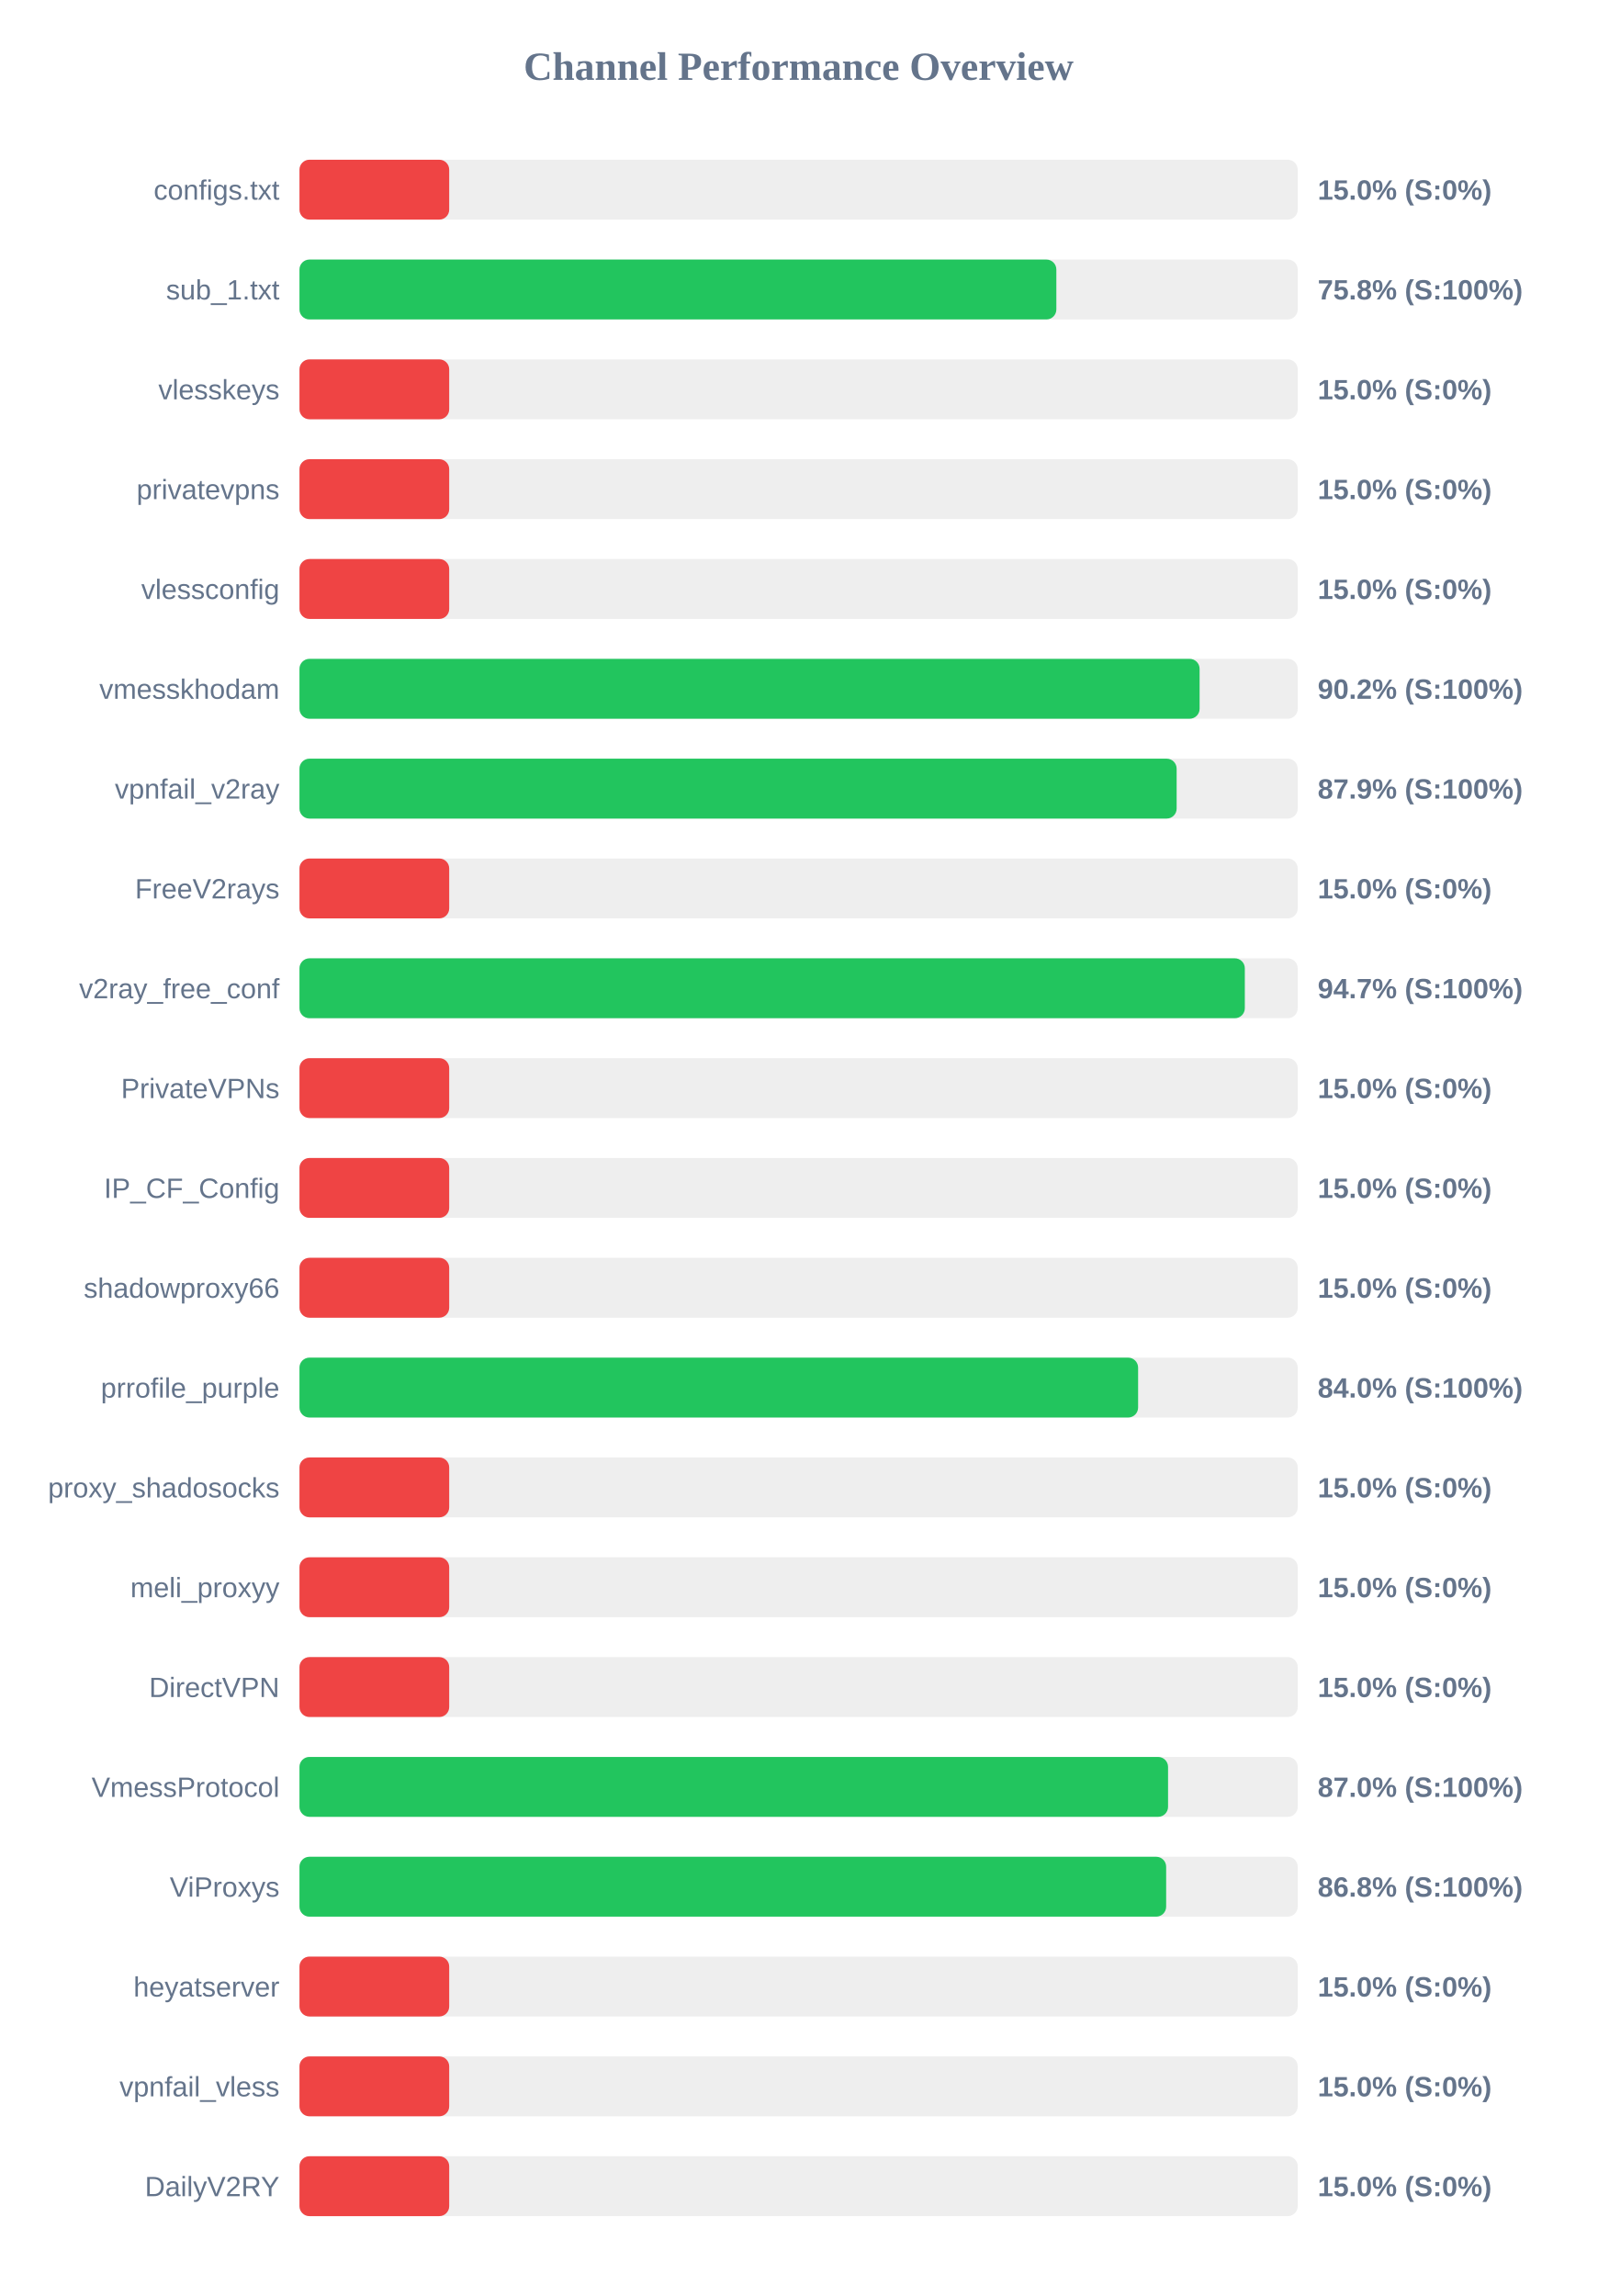
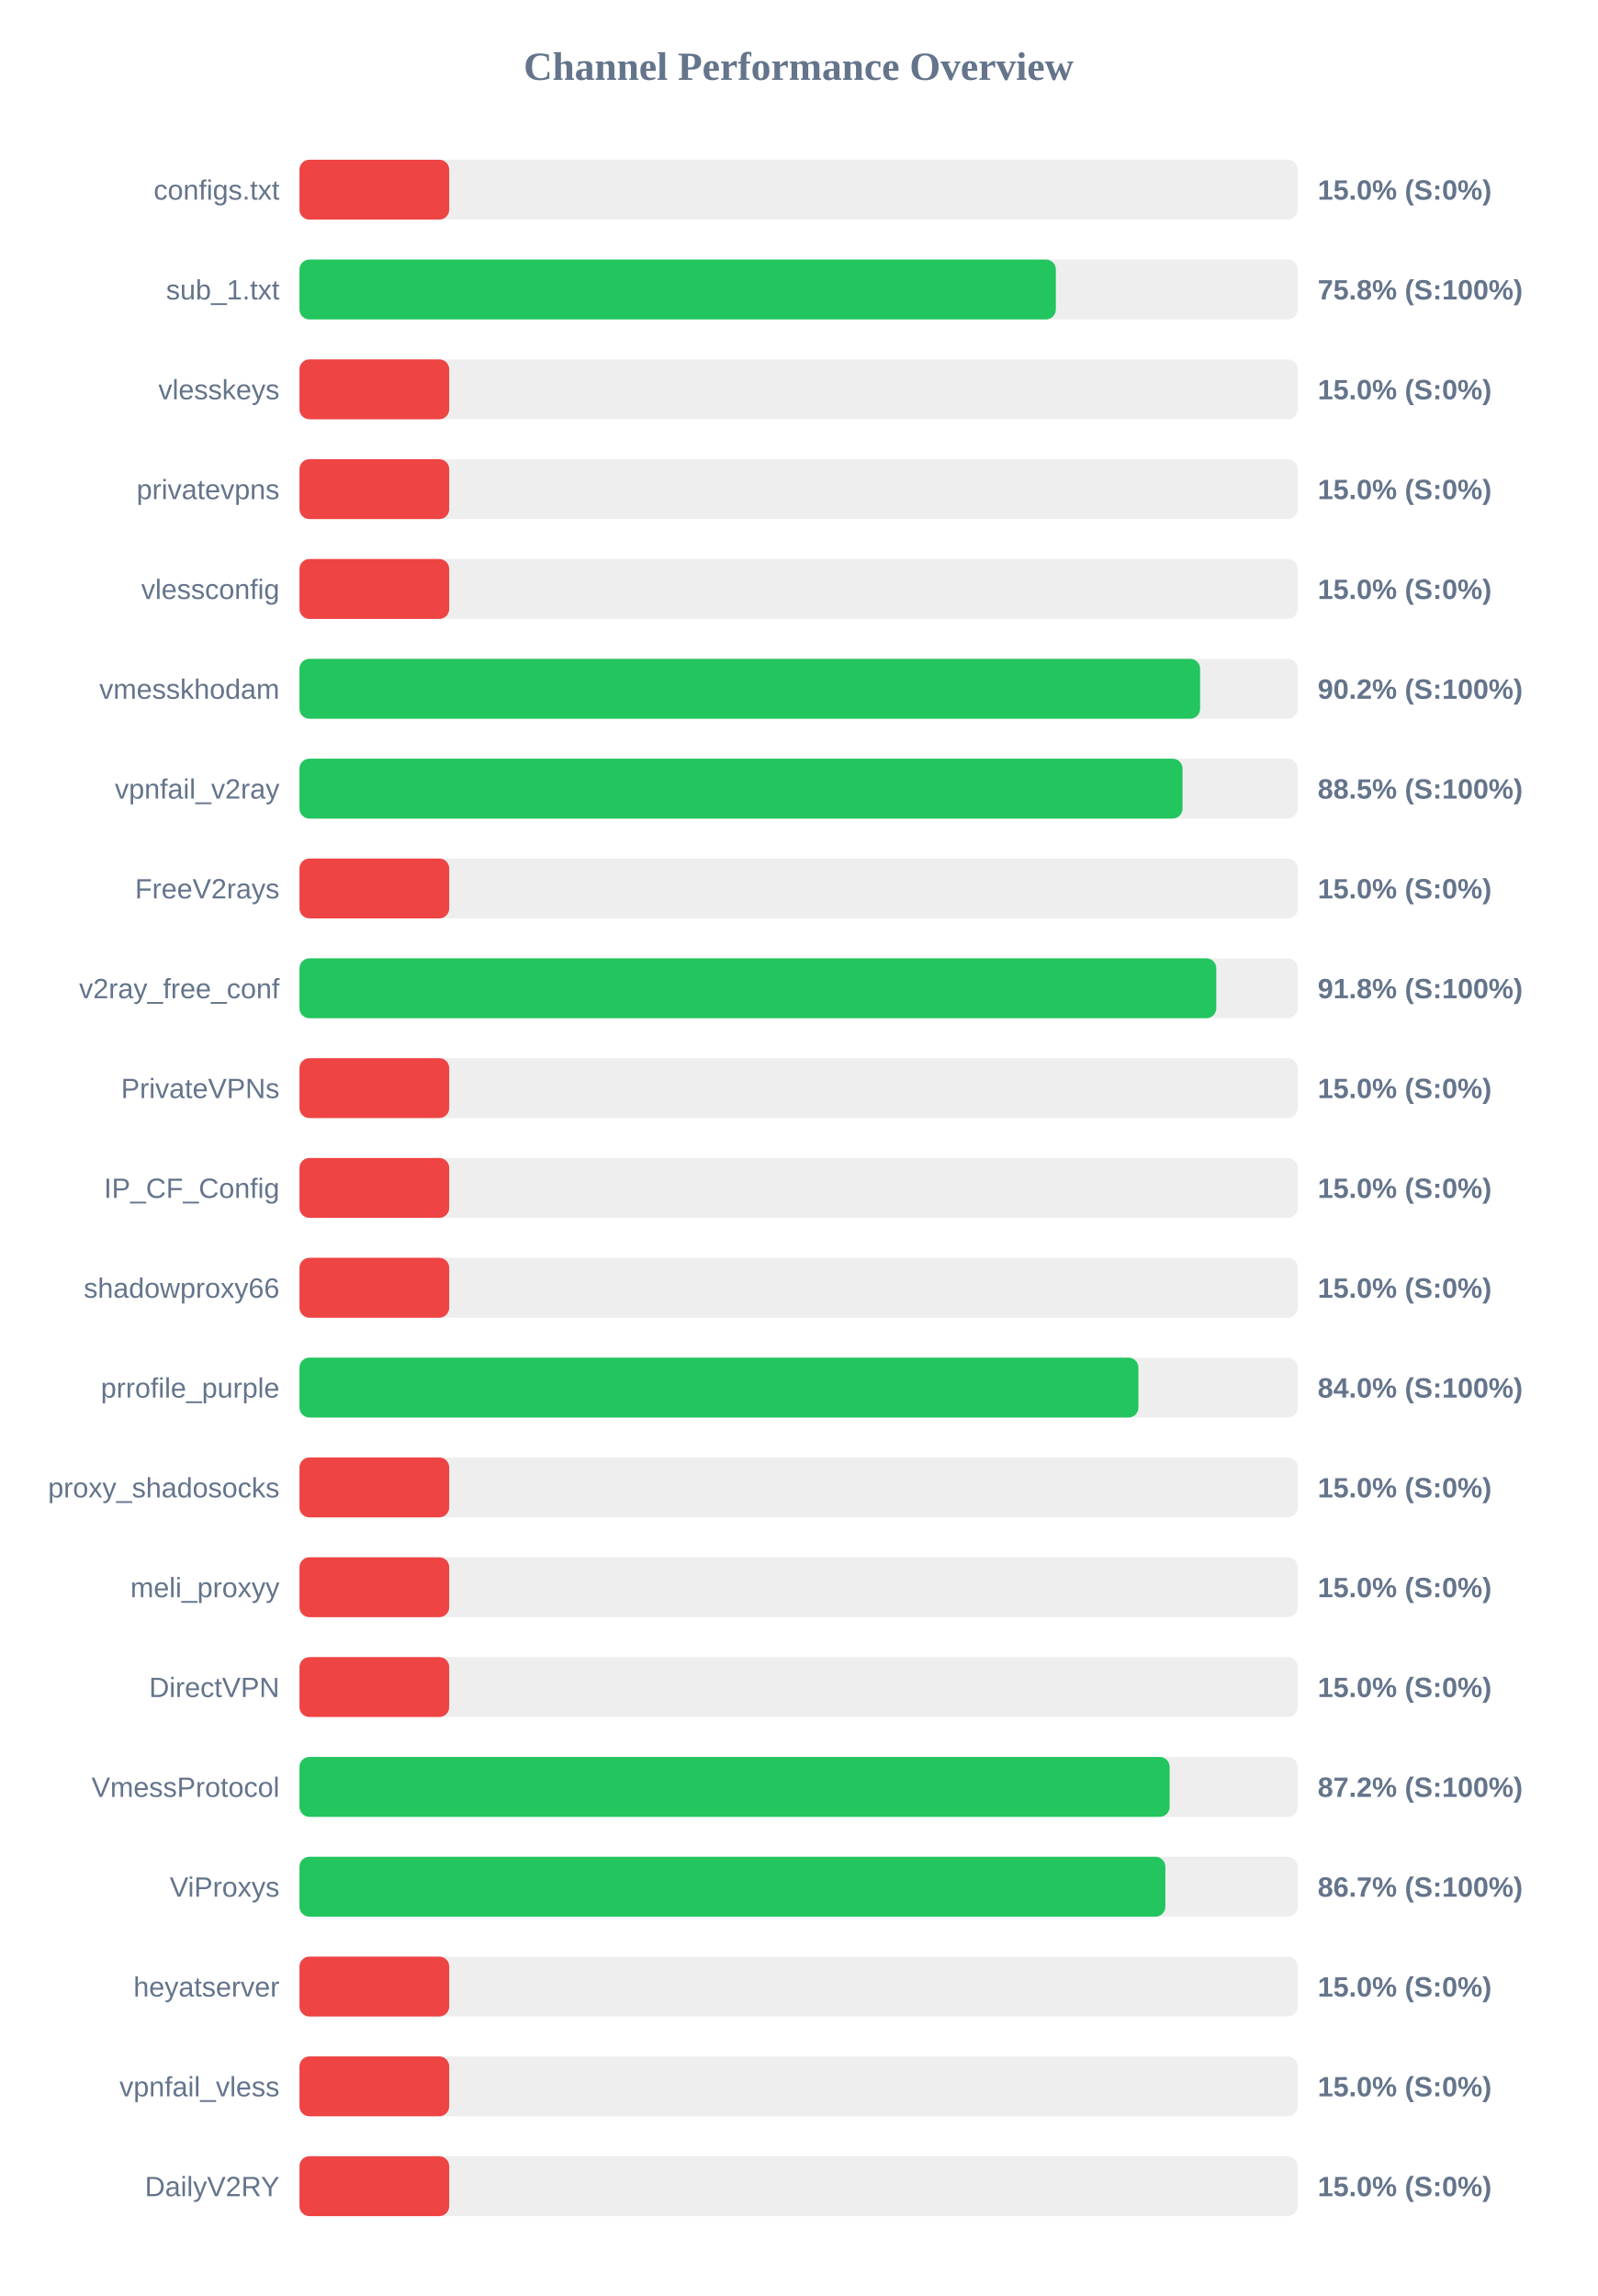
<svg xmlns="http://www.w3.org/2000/svg" width="800" height="1150" version="1.1">
  <style>
        .row { font: 14px Arial; fill: #64748b; }
        .score { font: bold 14px Arial; fill: #64748b; }
    </style>
  <text x="400" y="40" text-anchor="middle" font-size="20px" font-weight="bold" fill="#64748b">Channel Performance Overview</text>
  <rect x="150" y="80" width="500" height="30" fill="#eee" rx="5" />
  <rect x="150" y="80" width="75.0" height="30" fill="#ef4444" rx="5" />
  <text x="140" y="100" text-anchor="end" class="row">configs.txt</text>
  <text x="660" y="100" text-anchor="start" class="score">15.0% (S:0%)</text>
  <rect x="150" y="130" width="500" height="30" fill="#eee" rx="5" />
-   <rect x="150" y="130" width="379.1" height="30" fill="#22c55e" rx="5" />
+   <rect x="150" y="130" width="378.85" height="30" fill="#22c55e" rx="5" />
  <text x="140" y="150" text-anchor="end" class="row">sub_1.txt</text>
  <text x="660" y="150" text-anchor="start" class="score">75.8% (S:100%)</text>
  <rect x="150" y="180" width="500" height="30" fill="#eee" rx="5" />
  <rect x="150" y="180" width="75.0" height="30" fill="#ef4444" rx="5" />
  <text x="140" y="200" text-anchor="end" class="row">vlesskeys</text>
  <text x="660" y="200" text-anchor="start" class="score">15.0% (S:0%)</text>
  <rect x="150" y="230" width="500" height="30" fill="#eee" rx="5" />
  <rect x="150" y="230" width="75.0" height="30" fill="#ef4444" rx="5" />
  <text x="140" y="250" text-anchor="end" class="row">privatevpns</text>
  <text x="660" y="250" text-anchor="start" class="score">15.0% (S:0%)</text>
  <rect x="150" y="280" width="500" height="30" fill="#eee" rx="5" />
  <rect x="150" y="280" width="75.0" height="30" fill="#ef4444" rx="5" />
  <text x="140" y="300" text-anchor="end" class="row">vlessconfig</text>
  <text x="660" y="300" text-anchor="start" class="score">15.0% (S:0%)</text>
  <rect x="150" y="330" width="500" height="30" fill="#eee" rx="5" />
-   <rect x="150" y="330" width="450.85" height="30" fill="#22c55e" rx="5" />
+   <rect x="150" y="330" width="451.1" height="30" fill="#22c55e" rx="5" />
  <text x="140" y="350" text-anchor="end" class="row">vmesskhodam</text>
  <text x="660" y="350" text-anchor="start" class="score">90.2% (S:100%)</text>
  <rect x="150" y="380" width="500" height="30" fill="#eee" rx="5" />
-   <rect x="150" y="380" width="439.35" height="30" fill="#22c55e" rx="5" />
+   <rect x="150" y="380" width="442.3" height="30" fill="#22c55e" rx="5" />
  <text x="140" y="400" text-anchor="end" class="row">vpnfail_v2ray</text>
-   <text x="660" y="400" text-anchor="start" class="score">87.9% (S:100%)</text>
+   <text x="660" y="400" text-anchor="start" class="score">88.5% (S:100%)</text>
  <rect x="150" y="430" width="500" height="30" fill="#eee" rx="5" />
  <rect x="150" y="430" width="75.0" height="30" fill="#ef4444" rx="5" />
  <text x="140" y="450" text-anchor="end" class="row">FreeV2rays</text>
  <text x="660" y="450" text-anchor="start" class="score">15.0% (S:0%)</text>
  <rect x="150" y="480" width="500" height="30" fill="#eee" rx="5" />
-   <rect x="150" y="480" width="473.5" height="30" fill="#22c55e" rx="5" />
+   <rect x="150" y="480" width="459.2" height="30" fill="#22c55e" rx="5" />
  <text x="140" y="500" text-anchor="end" class="row">v2ray_free_conf</text>
-   <text x="660" y="500" text-anchor="start" class="score">94.7% (S:100%)</text>
+   <text x="660" y="500" text-anchor="start" class="score">91.8% (S:100%)</text>
  <rect x="150" y="530" width="500" height="30" fill="#eee" rx="5" />
  <rect x="150" y="530" width="75.0" height="30" fill="#ef4444" rx="5" />
  <text x="140" y="550" text-anchor="end" class="row">PrivateVPNs</text>
  <text x="660" y="550" text-anchor="start" class="score">15.0% (S:0%)</text>
  <rect x="150" y="580" width="500" height="30" fill="#eee" rx="5" />
  <rect x="150" y="580" width="75.0" height="30" fill="#ef4444" rx="5" />
  <text x="140" y="600" text-anchor="end" class="row">IP_CF_Config</text>
  <text x="660" y="600" text-anchor="start" class="score">15.0% (S:0%)</text>
  <rect x="150" y="630" width="500" height="30" fill="#eee" rx="5" />
  <rect x="150" y="630" width="75.0" height="30" fill="#ef4444" rx="5" />
  <text x="140" y="650" text-anchor="end" class="row">shadowproxy66</text>
  <text x="660" y="650" text-anchor="start" class="score">15.0% (S:0%)</text>
  <rect x="150" y="680" width="500" height="30" fill="#eee" rx="5" />
-   <rect x="150" y="680" width="420.05" height="30" fill="#22c55e" rx="5" />
+   <rect x="150" y="680" width="420.2" height="30" fill="#22c55e" rx="5" />
  <text x="140" y="700" text-anchor="end" class="row">prrofile_purple</text>
  <text x="660" y="700" text-anchor="start" class="score">84.0% (S:100%)</text>
  <rect x="150" y="730" width="500" height="30" fill="#eee" rx="5" />
  <rect x="150" y="730" width="75.0" height="30" fill="#ef4444" rx="5" />
  <text x="140" y="750" text-anchor="end" class="row">proxy_shadosocks</text>
  <text x="660" y="750" text-anchor="start" class="score">15.0% (S:0%)</text>
  <rect x="150" y="780" width="500" height="30" fill="#eee" rx="5" />
  <rect x="150" y="780" width="75.0" height="30" fill="#ef4444" rx="5" />
  <text x="140" y="800" text-anchor="end" class="row">meli_proxyy</text>
  <text x="660" y="800" text-anchor="start" class="score">15.0% (S:0%)</text>
  <rect x="150" y="830" width="500" height="30" fill="#eee" rx="5" />
  <rect x="150" y="830" width="75.0" height="30" fill="#ef4444" rx="5" />
  <text x="140" y="850" text-anchor="end" class="row">DirectVPN</text>
  <text x="660" y="850" text-anchor="start" class="score">15.0% (S:0%)</text>
  <rect x="150" y="880" width="500" height="30" fill="#eee" rx="5" />
-   <rect x="150" y="880" width="435.05" height="30" fill="#22c55e" rx="5" />
+   <rect x="150" y="880" width="435.85" height="30" fill="#22c55e" rx="5" />
  <text x="140" y="900" text-anchor="end" class="row">VmessProtocol</text>
-   <text x="660" y="900" text-anchor="start" class="score">87.0% (S:100%)</text>
+   <text x="660" y="900" text-anchor="start" class="score">87.2% (S:100%)</text>
  <rect x="150" y="930" width="500" height="30" fill="#eee" rx="5" />
-   <rect x="150" y="930" width="434.1" height="30" fill="#22c55e" rx="5" />
+   <rect x="150" y="930" width="433.7" height="30" fill="#22c55e" rx="5" />
  <text x="140" y="950" text-anchor="end" class="row">ViProxys</text>
-   <text x="660" y="950" text-anchor="start" class="score">86.8% (S:100%)</text>
+   <text x="660" y="950" text-anchor="start" class="score">86.7% (S:100%)</text>
  <rect x="150" y="980" width="500" height="30" fill="#eee" rx="5" />
  <rect x="150" y="980" width="75.0" height="30" fill="#ef4444" rx="5" />
  <text x="140" y="1000" text-anchor="end" class="row">heyatserver</text>
  <text x="660" y="1000" text-anchor="start" class="score">15.0% (S:0%)</text>
  <rect x="150" y="1030" width="500" height="30" fill="#eee" rx="5" />
  <rect x="150" y="1030" width="75.0" height="30" fill="#ef4444" rx="5" />
  <text x="140" y="1050" text-anchor="end" class="row">vpnfail_vless</text>
  <text x="660" y="1050" text-anchor="start" class="score">15.0% (S:0%)</text>
  <rect x="150" y="1080" width="500" height="30" fill="#eee" rx="5" />
  <rect x="150" y="1080" width="75.0" height="30" fill="#ef4444" rx="5" />
  <text x="140" y="1100" text-anchor="end" class="row">DailyV2RY</text>
  <text x="660" y="1100" text-anchor="start" class="score">15.0% (S:0%)</text>
</svg>
